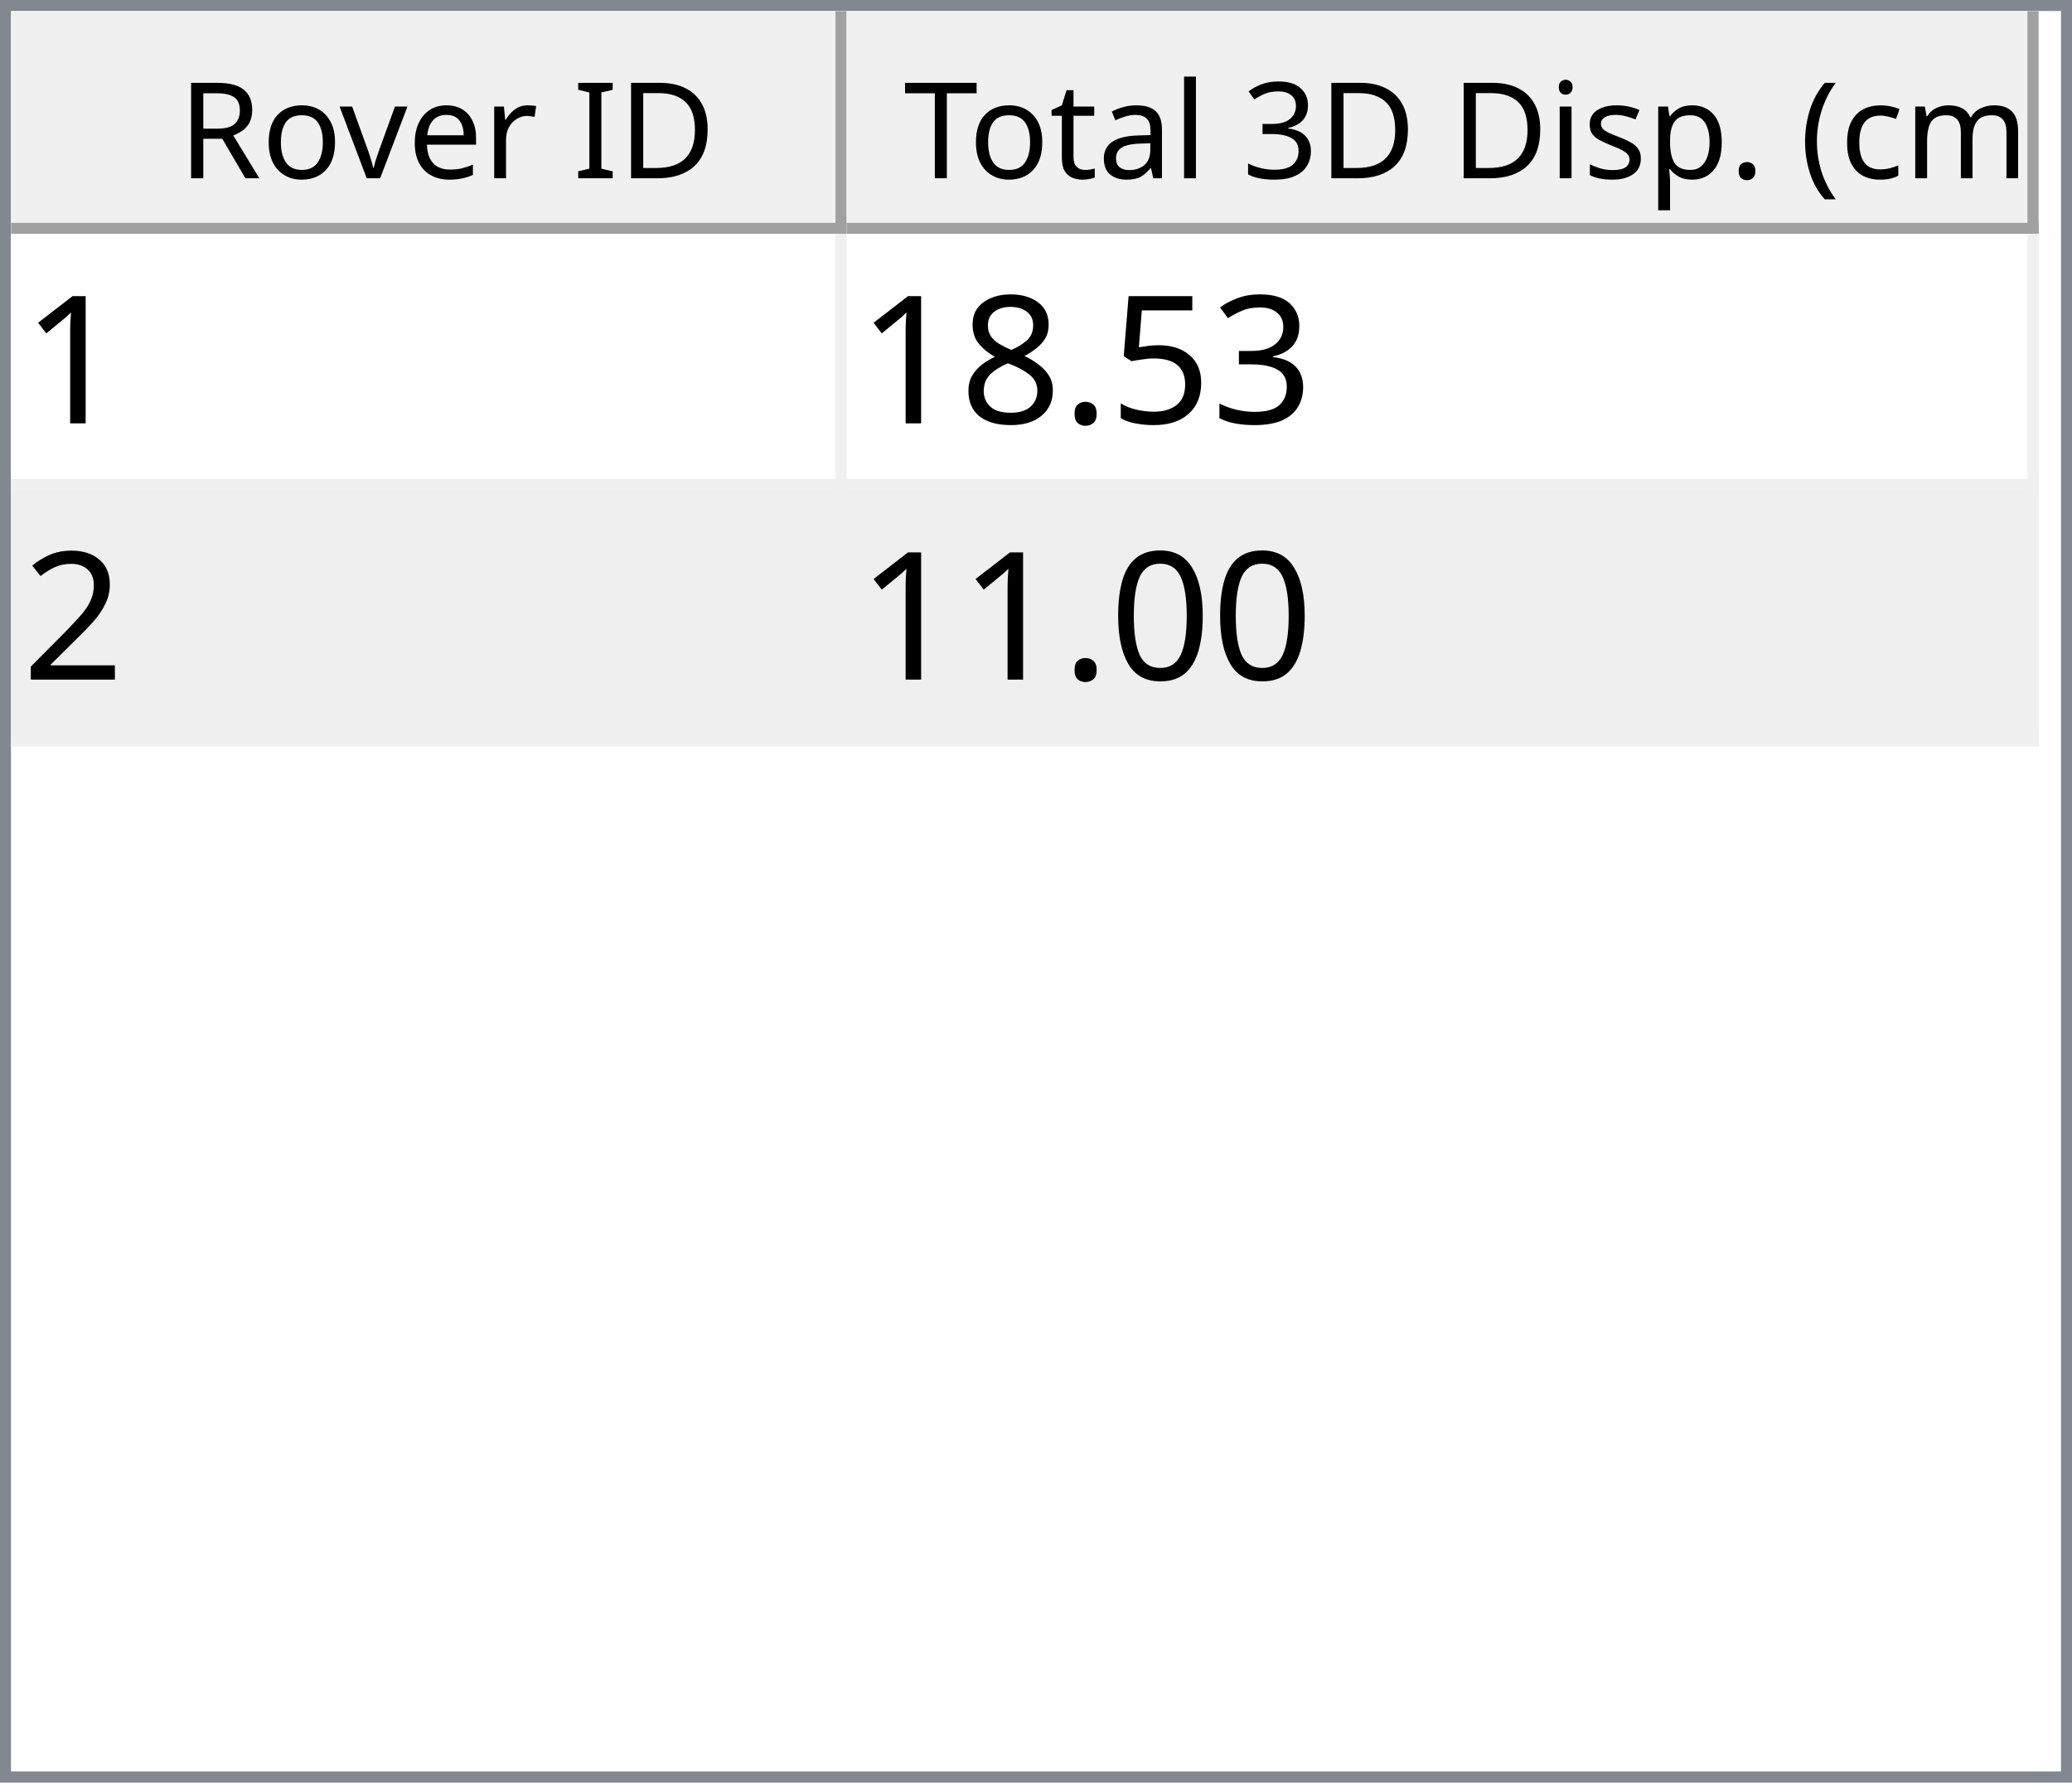
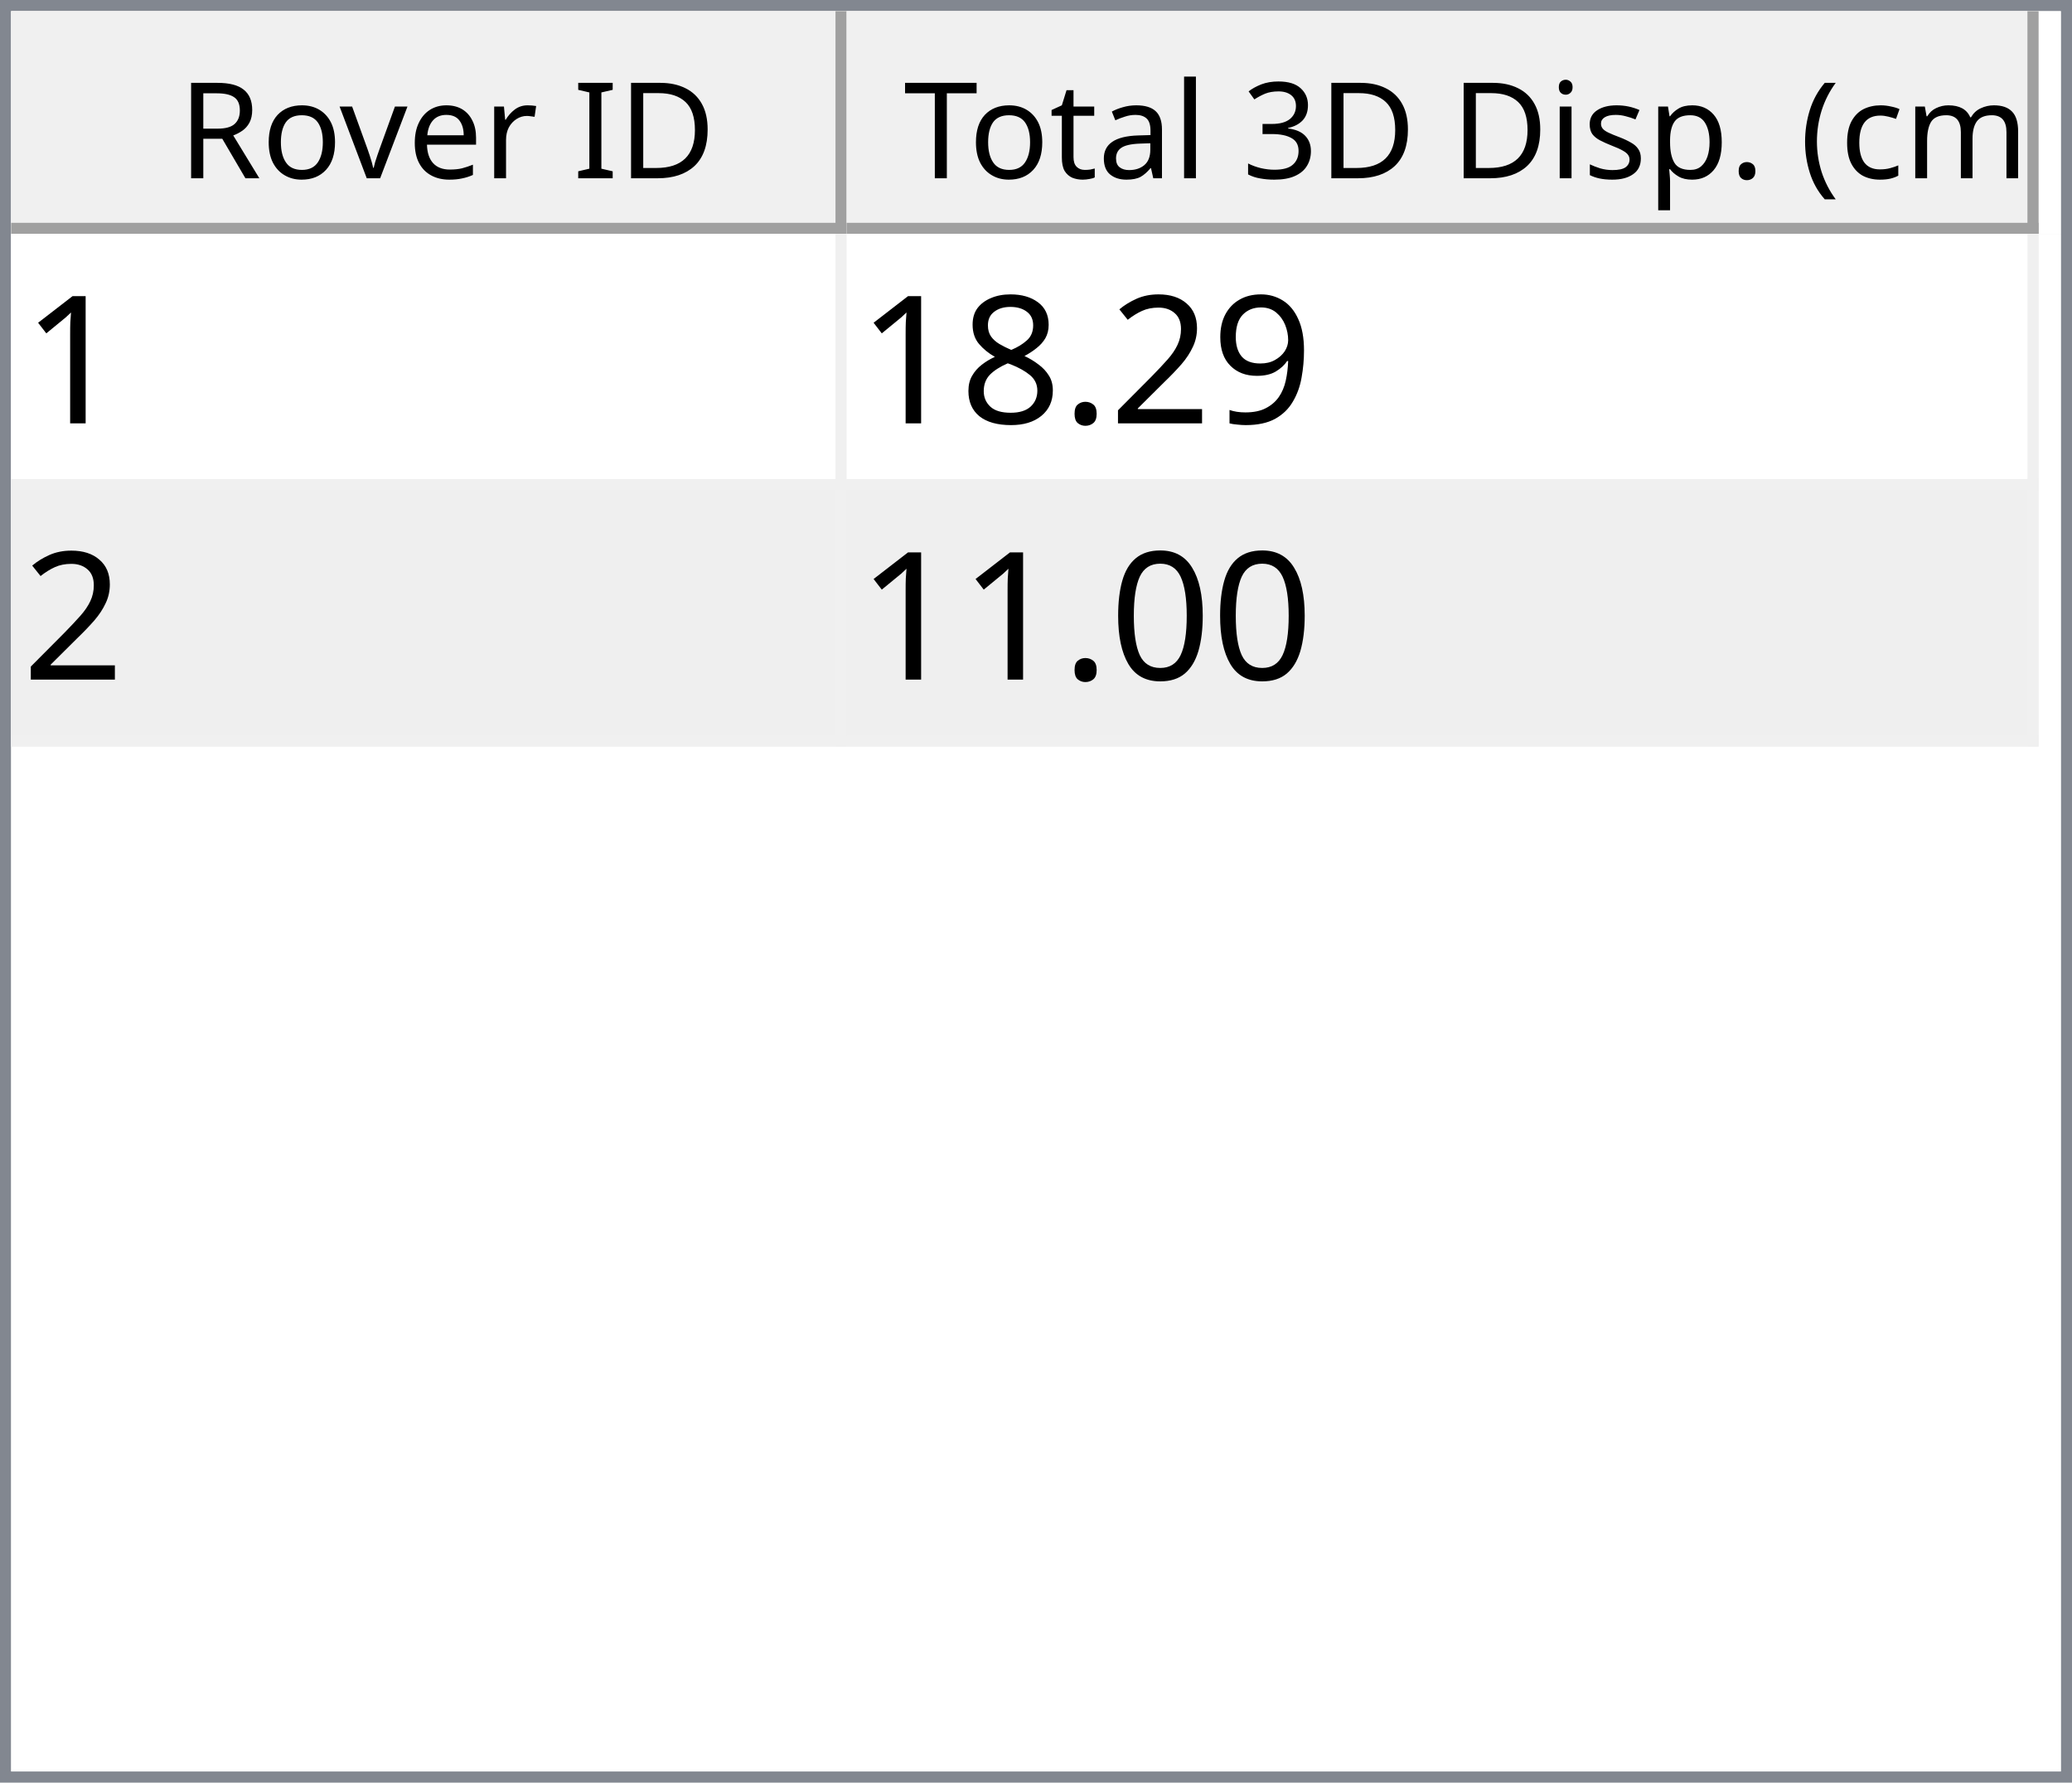
<svg xmlns="http://www.w3.org/2000/svg" style="fill-opacity:1; color-rendering:auto; color-interpolation:auto; text-rendering:auto; stroke:black; stroke-linecap:square; stroke-miterlimit:10; shape-rendering:auto; stroke-opacity:1; fill:black; stroke-dasharray:none; font-weight:normal; stroke-width:1; font-family:'Dialog'; font-style:normal; stroke-linejoin:miter; font-size:12px; stroke-dashoffset:0; image-rendering:auto;" width="186" height="160">
  <defs id="genericDefs" />
  <g>
    <defs id="defs1">
      <clipPath clipPathUnits="userSpaceOnUse" id="clipPath1">
        <path d="M0 0 L186 0 L186 160 L0 160 L0 0 Z" />
      </clipPath>
      <clipPath clipPathUnits="userSpaceOnUse" id="clipPath2">
        <path d="M0 0 L0 160 L186 160 L186 0 Z" />
      </clipPath>
      <clipPath clipPathUnits="userSpaceOnUse" id="clipPath3">
        <path d="M0 0 L0 20 L184 20 L184 0 Z" />
      </clipPath>
      <clipPath clipPathUnits="userSpaceOnUse" id="clipPath4">
        <path d="M0 0 L0 20 L75 20 L75 0 Z" />
      </clipPath>
      <clipPath clipPathUnits="userSpaceOnUse" id="clipPath5">
        <path d="M1 1 L1 19 L74 19 L74 1 Z" />
      </clipPath>
      <clipPath clipPathUnits="userSpaceOnUse" id="clipPath6">
        <path d="M0 0 L0 18 L73 18 L73 0 Z" />
      </clipPath>
      <clipPath clipPathUnits="userSpaceOnUse" id="clipPath7">
        <path d="M-0.5 -0.5 L-0.5 19.5 L74.5 19.5 L74.5 -0.5 Z" />
      </clipPath>
      <clipPath clipPathUnits="userSpaceOnUse" id="clipPath8">
        <path d="M0 0 L0 20 L107 20 L107 0 Z" />
      </clipPath>
      <clipPath clipPathUnits="userSpaceOnUse" id="clipPath9">
        <path d="M1 1 L1 19 L106 19 L106 1 Z" />
      </clipPath>
      <clipPath clipPathUnits="userSpaceOnUse" id="clipPath10">
        <path d="M0 0 L0 18 L105 18 L105 0 Z" />
      </clipPath>
      <clipPath clipPathUnits="userSpaceOnUse" id="clipPath11">
        <path d="M-0.5 -0.5 L-0.5 19.5 L106.5 19.5 L106.5 -0.5 Z" />
      </clipPath>
      <clipPath clipPathUnits="userSpaceOnUse" id="clipPath12">
        <path d="M0 0 L0 138 L184 138 L184 0 Z" />
      </clipPath>
      <clipPath clipPathUnits="userSpaceOnUse" id="clipPath13">
        <path d="M0 0 L0 46 L182 46 L182 0 Z" />
      </clipPath>
      <clipPath clipPathUnits="userSpaceOnUse" id="clipPath14">
        <path d="M-0.5 -0.5 L-0.5 45.5 L181.5 45.5 L181.5 -0.5 Z" />
      </clipPath>
      <clipPath clipPathUnits="userSpaceOnUse" id="clipPath15">
        <path d="M0 0 L0 22 L74 22 L74 0 Z" />
      </clipPath>
      <clipPath clipPathUnits="userSpaceOnUse" id="clipPath16">
        <path d="M0 0 L0 22 L106 22 L106 0 Z" />
      </clipPath>
      <font horiz-adv-x="64.551" id="font1">
        <font-face ascent="107.91" descent="25.098" units-per-em="100" style="font-style:normal; font-family:Segoe UI; font-weight:normal;" />
        <missing-glyph horiz-adv-x="64.551" d="M8.109 0 L8.109 68.266 L56.453 68.266 L56.453 0 L8.109 0 ZM15.328 7.234 L49.219 7.234 L49.219 61.031 L15.328 61.031 L15.328 7.234 Z" />
        <glyph unicode="D" horiz-adv-x="70.117" d="M9.188 0 L9.188 70.016 L28.516 70.016 Q65.531 70.016 65.531 35.891 Q65.531 19.672 55.25 9.836 Q44.969 0 27.734 0 L9.188 0 ZM17.391 62.594 L17.391 7.422 L27.828 7.422 Q41.609 7.422 49.273 14.797 Q56.938 22.172 56.938 35.688 Q56.938 62.594 28.328 62.594 L17.391 62.594 Z" />
        <glyph unicode="I" horiz-adv-x="26.611" d="M17.391 0 L9.188 0 L9.188 70.016 L17.391 70.016 L17.391 0 Z" />
        <glyph unicode=" " horiz-adv-x="27.393" d="" />
        <glyph unicode="r" horiz-adv-x="34.766" d="M34.188 41.891 Q32.078 43.5 28.125 43.5 Q23 43.5 19.555 38.672 Q16.109 33.844 16.109 25.484 L16.109 0 L8.109 0 L8.109 50 L16.109 50 L16.109 39.703 L16.312 39.703 Q18.016 44.969 21.531 47.922 Q25.047 50.875 29.391 50.875 Q32.516 50.875 34.188 50.203 L34.188 41.891 Z" />
        <glyph unicode="e" horiz-adv-x="52.295" d="M48.297 23 L12.984 23 Q13.188 14.656 17.484 10.109 Q21.781 5.562 29.297 5.562 Q37.75 5.562 44.828 11.141 L44.828 3.609 Q38.234 -1.172 27.391 -1.172 Q16.797 -1.172 10.742 5.641 Q4.688 12.453 4.688 24.812 Q4.688 36.469 11.305 43.82 Q17.922 51.172 27.734 51.172 Q37.547 51.172 42.922 44.828 Q48.297 38.484 48.297 27.203 L48.297 23 ZM40.094 29.781 Q40.047 36.719 36.75 40.578 Q33.453 44.438 27.594 44.438 Q21.922 44.438 17.969 40.383 Q14.016 36.328 13.094 29.781 L40.094 29.781 Z" />
        <glyph unicode="v" horiz-adv-x="47.9" d="M47.406 50 L27.484 0 L19.625 0 L0.688 50 L9.469 50 L22.172 13.672 Q23.578 9.672 23.922 6.688 L24.125 6.688 Q24.609 10.453 25.688 13.484 L38.969 50 L47.406 50 Z" />
        <glyph unicode="o" horiz-adv-x="58.594" d="M29 -1.172 Q17.922 -1.172 11.305 5.836 Q4.688 12.844 4.688 24.422 Q4.688 37.016 11.57 44.094 Q18.453 51.172 30.172 51.172 Q41.359 51.172 47.633 44.289 Q53.906 37.406 53.906 25.203 Q53.906 13.234 47.141 6.031 Q40.375 -1.172 29 -1.172 ZM29.594 44.438 Q21.875 44.438 17.383 39.188 Q12.891 33.938 12.891 24.703 Q12.891 15.828 17.43 10.695 Q21.969 5.562 29.594 5.562 Q37.359 5.562 41.531 10.594 Q45.703 15.625 45.703 24.906 Q45.703 34.281 41.531 39.359 Q37.359 44.438 29.594 44.438 Z" />
        <glyph unicode="R" horiz-adv-x="59.814" d="M59.375 0 L49.609 0 L37.891 19.625 Q36.281 22.359 34.766 24.289 Q33.25 26.219 31.664 27.438 Q30.078 28.656 28.25 29.219 Q26.422 29.781 24.125 29.781 L17.391 29.781 L17.391 0 L9.188 0 L9.188 70.016 L30.078 70.016 Q34.672 70.016 38.555 68.867 Q42.438 67.719 45.289 65.375 Q48.141 63.031 49.758 59.547 Q51.375 56.062 51.375 51.375 Q51.375 47.703 50.273 44.656 Q49.172 41.609 47.148 39.211 Q45.125 36.812 42.266 35.133 Q39.406 33.453 35.844 32.516 L35.844 32.328 Q37.594 31.547 38.891 30.547 Q40.188 29.547 41.359 28.18 Q42.531 26.812 43.68 25.078 Q44.828 23.344 46.234 21.047 L59.375 0 ZM17.391 62.594 L17.391 37.203 L28.516 37.203 Q31.594 37.203 34.203 38.133 Q36.812 39.062 38.719 40.797 Q40.625 42.531 41.703 45.047 Q42.781 47.562 42.781 50.688 Q42.781 56.297 39.141 59.445 Q35.5 62.594 28.609 62.594 L17.391 62.594 Z" />
        <glyph unicode=")" horiz-adv-x="30.176" d="M8.297 -15.922 L1.172 -15.922 Q16.406 2.344 16.406 26.812 Q16.406 51.469 1.078 70.016 L8.297 70.016 Q23.531 52.156 23.531 26.703 Q23.531 1.375 8.297 -15.922 Z" />
        <glyph unicode="m" horiz-adv-x="86.133" d="M79.109 0 L71.094 0 L71.094 28.719 Q71.094 37.016 68.531 40.727 Q65.969 44.438 59.906 44.438 Q54.781 44.438 51.195 39.75 Q47.609 35.062 47.609 28.516 L47.609 0 L39.594 0 L39.594 29.688 Q39.594 44.438 28.219 44.438 Q22.953 44.438 19.531 40.016 Q16.109 35.594 16.109 28.516 L16.109 0 L8.109 0 L8.109 50 L16.109 50 L16.109 42.094 L16.312 42.094 Q21.625 51.172 31.844 51.172 Q36.969 51.172 40.773 48.312 Q44.578 45.453 46 40.828 Q51.562 51.172 62.594 51.172 Q79.109 51.172 79.109 30.812 L79.109 0 Z" />
        <glyph unicode="c" horiz-adv-x="46.191" d="M42.188 2.297 Q36.422 -1.172 28.516 -1.172 Q17.828 -1.172 11.258 5.789 Q4.688 12.75 4.688 23.828 Q4.688 36.188 11.766 43.68 Q18.844 51.172 30.672 51.172 Q37.25 51.172 42.281 48.734 L42.281 40.531 Q36.719 44.438 30.375 44.438 Q22.703 44.438 17.797 38.945 Q12.891 33.453 12.891 24.516 Q12.891 15.719 17.508 10.641 Q22.125 5.562 29.891 5.562 Q36.422 5.562 42.188 9.906 L42.188 2.297 Z" />
        <glyph unicode="(" horiz-adv-x="30.176" d="M29.109 -15.922 L21.969 -15.922 Q6.844 1.375 6.844 26.703 Q6.844 52.156 21.969 70.016 L29.203 70.016 Q13.875 51.469 13.875 26.812 Q13.875 2.344 29.109 -15.922 Z" />
        <glyph unicode="." horiz-adv-x="21.68" d="M10.891 -1.078 Q8.641 -1.078 7.055 0.539 Q5.469 2.156 5.469 4.391 Q5.469 6.641 7.055 8.273 Q8.641 9.906 10.891 9.906 Q13.188 9.906 14.797 8.273 Q16.406 6.641 16.406 4.391 Q16.406 2.156 14.797 0.539 Q13.188 -1.078 10.891 -1.078 Z" />
        <glyph unicode="p" horiz-adv-x="58.789" d="M16.312 7.234 L16.109 7.234 L16.109 -23 L8.109 -23 L8.109 50 L16.109 50 L16.109 41.219 L16.312 41.219 Q22.219 51.172 33.594 51.172 Q43.266 51.172 48.688 44.461 Q54.109 37.75 54.109 26.469 Q54.109 13.922 48 6.375 Q41.891 -1.172 31.297 -1.172 Q21.578 -1.172 16.312 7.234 ZM16.109 27.391 L16.109 20.406 Q16.109 14.203 20.141 9.883 Q24.172 5.562 30.375 5.562 Q37.641 5.562 41.773 11.133 Q45.906 16.703 45.906 26.609 Q45.906 34.969 42.047 39.703 Q38.188 44.438 31.594 44.438 Q24.609 44.438 20.359 39.578 Q16.109 34.719 16.109 27.391 Z" />
        <glyph unicode="s" horiz-adv-x="42.432" d="M5.078 1.812 L5.078 10.406 Q11.625 5.562 19.484 5.562 Q30.031 5.562 30.031 12.594 Q30.031 14.594 29.125 15.992 Q28.219 17.391 26.68 18.461 Q25.141 19.531 23.07 20.383 Q21 21.234 18.609 22.172 Q15.281 23.484 12.766 24.828 Q10.25 26.172 8.57 27.859 Q6.891 29.547 6.031 31.695 Q5.172 33.844 5.172 36.719 Q5.172 40.234 6.789 42.945 Q8.406 45.656 11.086 47.484 Q13.766 49.312 17.211 50.242 Q20.656 51.172 24.312 51.172 Q30.812 51.172 35.938 48.922 L35.938 40.828 Q30.422 44.438 23.25 44.438 Q21 44.438 19.195 43.922 Q17.391 43.406 16.094 42.477 Q14.797 41.547 14.086 40.258 Q13.375 38.969 13.375 37.406 Q13.375 35.453 14.086 34.133 Q14.797 32.812 16.164 31.789 Q17.531 30.766 19.484 29.938 Q21.438 29.109 23.922 28.125 Q27.25 26.859 29.883 25.516 Q32.516 24.172 34.375 22.484 Q36.234 20.797 37.234 18.602 Q38.234 16.406 38.234 13.375 Q38.234 9.672 36.602 6.938 Q34.969 4.203 32.234 2.398 Q29.5 0.594 25.93 -0.289 Q22.359 -1.172 18.453 -1.172 Q10.75 -1.172 5.078 1.812 Z" />
        <glyph unicode="i" horiz-adv-x="24.219" d="M12.203 62.703 Q10.062 62.703 8.547 64.164 Q7.031 65.625 7.031 67.875 Q7.031 70.125 8.547 71.609 Q10.062 73.094 12.203 73.094 Q14.406 73.094 15.945 71.609 Q17.484 70.125 17.484 67.875 Q17.484 65.719 15.945 64.211 Q14.406 62.703 12.203 62.703 ZM16.109 0 L8.109 0 L8.109 50 L16.109 50 L16.109 0 Z" />
        <glyph unicode="3" horiz-adv-x="53.906" d="M46.531 19.828 Q46.531 15.094 44.75 11.211 Q42.969 7.328 39.719 4.57 Q36.469 1.812 31.93 0.297 Q27.391 -1.219 21.922 -1.219 Q11.922 -1.219 6 2.594 L6 11.188 Q13.094 5.609 22.219 5.609 Q25.875 5.609 28.828 6.539 Q31.781 7.469 33.906 9.227 Q36.031 10.984 37.18 13.477 Q38.328 15.969 38.328 19.094 Q38.328 32.812 18.797 32.812 L12.984 32.812 L12.984 39.594 L18.5 39.594 Q35.797 39.594 35.797 52.484 Q35.797 64.406 22.609 64.406 Q15.188 64.406 8.688 59.422 L8.688 67.188 Q15.375 71.188 24.609 71.188 Q29 71.188 32.57 69.969 Q36.141 68.75 38.68 66.555 Q41.219 64.359 42.609 61.281 Q44 58.203 44 54.5 Q44 40.672 30.031 36.719 L30.031 36.531 Q33.594 36.141 36.625 34.797 Q39.656 33.453 41.852 31.305 Q44.047 29.156 45.289 26.25 Q46.531 23.344 46.531 19.828 Z" />
        <glyph unicode="l" horiz-adv-x="24.219" d="M16.109 0 L8.109 0 L8.109 74.031 L16.109 74.031 L16.109 0 Z" />
        <glyph unicode="a" horiz-adv-x="50.879" d="M43.891 0 L35.891 0 L35.891 7.812 L35.688 7.812 Q30.469 -1.172 20.312 -1.172 Q12.844 -1.172 8.617 2.781 Q4.391 6.734 4.391 13.281 Q4.391 27.297 20.906 29.594 L35.891 31.688 Q35.891 44.438 25.594 44.438 Q16.547 44.438 9.281 38.281 L9.281 46.484 Q16.656 51.172 26.266 51.172 Q43.891 51.172 43.891 32.516 L43.891 0 ZM35.891 25.297 L23.828 23.641 Q18.266 22.859 15.43 20.875 Q12.594 18.891 12.594 13.875 Q12.594 10.203 15.211 7.883 Q17.828 5.562 22.172 5.562 Q28.125 5.562 32.008 9.742 Q35.891 13.922 35.891 20.312 L35.891 25.297 Z" />
        <glyph unicode="t" horiz-adv-x="33.887" d="M31.297 0.484 Q28.469 -1.078 23.828 -1.078 Q10.688 -1.078 10.688 13.578 L10.688 43.172 L2.094 43.172 L2.094 50 L10.688 50 L10.688 62.203 L18.703 64.797 L18.703 50 L31.297 50 L31.297 43.172 L18.703 43.172 L18.703 14.984 Q18.703 9.969 20.414 7.82 Q22.125 5.672 26.078 5.672 Q29.109 5.672 31.297 7.328 L31.297 0.484 Z" />
        <glyph unicode="T" horiz-adv-x="52.393" d="M50.594 62.594 L30.375 62.594 L30.375 0 L22.172 0 L22.172 62.594 L2 62.594 L2 70.016 L50.594 70.016 L50.594 62.594 Z" />
      </font>
      <font horiz-adv-x="75.0" id="font2">
        <font-face ascent="100.537" descent="21.973" units-per-em="100" style="font-style:normal; font-family:sans-serif; font-weight:normal;" />
        <missing-glyph horiz-adv-x="75.0" d="M12.5 0 L12.5 62.5 L62.5 62.5 L62.5 0 L12.5 0 ZM14.062 1.562 L60.938 1.562 L60.938 60.938 L14.062 60.938 L14.062 1.562 Z" />
        <glyph unicode="1" horiz-adv-x="55.615" d="M37.25 0 L28.469 0 L28.469 56 Q25.297 52.984 20.141 49.953 Q14.984 46.922 10.891 45.406 L10.891 53.906 Q18.266 57.375 23.781 62.305 Q29.297 67.234 31.594 71.875 L37.25 71.875 L37.25 0 Z" />
-         <glyph unicode="3" horiz-adv-x="55.615" d="M4.203 18.891 L12.984 20.062 Q14.5 12.594 18.141 9.297 Q21.781 6 27 6 Q33.203 6 37.477 10.297 Q41.75 14.594 41.75 20.953 Q41.75 27 37.797 30.93 Q33.844 34.859 27.734 34.859 Q25.25 34.859 21.531 33.891 L22.516 41.609 Q23.391 41.5 23.922 41.5 Q29.547 41.5 34.039 44.43 Q38.531 47.359 38.531 53.469 Q38.531 58.297 35.258 61.477 Q31.984 64.656 26.812 64.656 Q21.688 64.656 18.266 61.43 Q14.844 58.203 13.875 51.766 L5.078 53.328 Q6.688 62.156 12.398 67.016 Q18.109 71.875 26.609 71.875 Q32.469 71.875 37.398 69.359 Q42.328 66.844 44.945 62.5 Q47.562 58.156 47.562 53.266 Q47.562 48.641 45.07 44.828 Q42.578 41.016 37.703 38.766 Q44.047 37.312 47.562 32.695 Q51.078 28.078 51.078 21.141 Q51.078 11.766 44.242 5.25 Q37.406 -1.266 26.953 -1.266 Q17.531 -1.266 11.305 4.352 Q5.078 9.969 4.203 18.891 Z" />
-         <glyph unicode="5" horiz-adv-x="55.615" d="M4.156 18.75 L13.375 19.531 Q14.406 12.797 18.141 9.398 Q21.875 6 27.156 6 Q33.5 6 37.891 10.789 Q42.281 15.578 42.281 23.484 Q42.281 31 38.062 35.352 Q33.844 39.703 27 39.703 Q22.75 39.703 19.336 37.773 Q15.922 35.844 13.969 32.766 L5.719 33.844 L12.641 70.609 L48.25 70.609 L48.25 62.203 L19.672 62.203 L15.828 42.969 Q22.266 47.469 29.344 47.469 Q38.719 47.469 45.164 40.969 Q51.609 34.469 51.609 24.266 Q51.609 14.547 45.953 7.469 Q39.062 -1.219 27.156 -1.219 Q17.391 -1.219 11.211 4.25 Q5.031 9.719 4.156 18.75 Z" />
+         <glyph unicode="9" horiz-adv-x="55.615" d="M5.469 16.547 L13.922 17.328 Q14.984 11.375 18.016 8.688 Q21.047 6 25.781 6 Q29.828 6 32.883 7.859 Q35.938 9.719 37.891 12.82 Q39.844 15.922 41.164 21.195 Q42.484 26.469 42.484 31.938 Q42.484 32.516 42.438 33.688 Q39.797 29.5 35.234 26.883 Q30.672 24.266 25.344 24.266 Q16.453 24.266 10.305 30.711 Q4.156 37.156 4.156 47.703 Q4.156 58.594 10.578 65.234 Q17 71.875 26.656 71.875 Q33.641 71.875 39.43 68.117 Q45.219 64.359 48.219 57.398 Q51.219 50.438 51.219 37.25 Q51.219 23.531 48.242 15.406 Q45.266 7.281 39.383 3.031 Q33.5 -1.219 25.594 -1.219 Q17.188 -1.219 11.867 3.445 Q6.547 8.109 5.469 16.547 ZM41.453 48.141 Q41.453 55.719 37.43 60.156 Q33.406 64.594 27.734 64.594 Q21.875 64.594 17.531 59.812 Q13.188 55.031 13.188 47.406 Q13.188 40.578 17.312 36.305 Q21.438 32.031 27.484 32.031 Q33.594 32.031 37.523 36.305 Q41.453 40.578 41.453 48.141 Z" />
+         <glyph unicode="2" horiz-adv-x="55.615" d="M50.344 8.453 L50.344 0 L3.031 0 Q2.938 3.172 4.047 6.109 Q5.859 10.938 9.836 15.625 Q13.812 20.312 21.344 26.469 Q33.016 36.031 37.117 41.625 Q41.219 47.219 41.219 52.203 Q41.219 57.422 37.477 61.008 Q33.734 64.594 27.734 64.594 Q21.391 64.594 17.578 60.789 Q13.766 56.984 13.719 50.25 L4.688 51.172 Q5.609 61.281 11.664 66.578 Q17.719 71.875 27.938 71.875 Q38.234 71.875 44.242 66.164 Q50.25 60.453 50.25 52 Q50.25 47.703 48.492 43.555 Q46.734 39.406 42.656 34.812 Q38.578 30.219 29.109 22.219 Q21.188 15.578 18.945 13.211 Q16.703 10.844 15.234 8.453 L50.344 8.453 Z" />
        <glyph unicode="." horiz-adv-x="27.783" d="M9.078 0 L9.078 10.016 L19.094 10.016 L19.094 0 L9.078 0 Z" />
        <glyph unicode="8" horiz-adv-x="55.615" d="M17.672 38.812 Q12.203 40.828 9.57 44.539 Q6.938 48.25 6.938 53.422 Q6.938 61.234 12.555 66.555 Q18.172 71.875 27.484 71.875 Q36.859 71.875 42.578 66.43 Q48.297 60.984 48.297 53.172 Q48.297 48.188 45.68 44.508 Q43.062 40.828 37.75 38.812 Q44.344 36.672 47.781 31.883 Q51.219 27.094 51.219 20.453 Q51.219 11.281 44.727 5.031 Q38.234 -1.219 27.641 -1.219 Q17.047 -1.219 10.547 5.055 Q4.047 11.328 4.047 20.703 Q4.047 27.688 7.594 32.398 Q11.141 37.109 17.672 38.812 ZM15.922 53.719 Q15.922 48.641 19.195 45.414 Q22.469 42.188 27.688 42.188 Q32.766 42.188 36.016 45.383 Q39.266 48.578 39.266 53.219 Q39.266 58.062 35.914 61.359 Q32.562 64.656 27.594 64.656 Q22.562 64.656 19.242 61.43 Q15.922 58.203 15.922 53.719 ZM13.094 20.656 Q13.094 16.891 14.875 13.375 Q16.656 9.859 20.172 7.93 Q23.688 6 27.734 6 Q34.031 6 38.133 10.055 Q42.234 14.109 42.234 20.359 Q42.234 26.703 38.016 30.859 Q33.797 35.016 27.438 35.016 Q21.234 35.016 17.164 30.914 Q13.094 26.812 13.094 20.656 Z" />
-         <glyph unicode="2" horiz-adv-x="55.615" d="M50.344 8.453 L50.344 0 L3.031 0 Q2.938 3.172 4.047 6.109 Q5.859 10.938 9.836 15.625 Q13.812 20.312 21.344 26.469 Q33.016 36.031 37.117 41.625 Q41.219 47.219 41.219 52.203 Q41.219 57.422 37.477 61.008 Q33.734 64.594 27.734 64.594 Q21.391 64.594 17.578 60.789 Q13.766 56.984 13.719 50.25 L4.688 51.172 Q5.609 61.281 11.664 66.578 Q17.719 71.875 27.938 71.875 Q38.234 71.875 44.242 66.164 Q50.25 60.453 50.25 52 Q50.25 47.703 48.492 43.555 Q46.734 39.406 42.656 34.812 Q38.578 30.219 29.109 22.219 Q21.188 15.578 18.945 13.211 Q16.703 10.844 15.234 8.453 L50.344 8.453 Z" />
        <glyph unicode="0" horiz-adv-x="55.615" d="M4.156 35.297 Q4.156 48 6.766 55.742 Q9.375 63.484 14.523 67.68 Q19.672 71.875 27.484 71.875 Q33.25 71.875 37.594 69.555 Q41.938 67.234 44.773 62.867 Q47.609 58.5 49.219 52.227 Q50.828 45.953 50.828 35.297 Q50.828 22.703 48.242 14.969 Q45.656 7.234 40.508 3.008 Q35.359 -1.219 27.484 -1.219 Q17.141 -1.219 11.234 6.203 Q4.156 15.141 4.156 35.297 ZM13.188 35.297 Q13.188 17.672 17.312 11.836 Q21.438 6 27.484 6 Q33.547 6 37.672 11.859 Q41.797 17.719 41.797 35.297 Q41.797 52.984 37.672 58.789 Q33.547 64.594 27.391 64.594 Q21.344 64.594 17.719 59.469 Q13.188 52.938 13.188 35.297 Z" />
      </font>
    </defs>
    <g style="fill:white; stroke:white;">
      <rect x="0" y="0" width="186" style="clip-path:url(#clipPath1); stroke:none;" height="160" />
    </g>
    <g style="fill:white; text-rendering:optimizeSpeed; color-rendering:optimizeSpeed; image-rendering:optimizeSpeed; shape-rendering:crispEdges; stroke:white; color-interpolation:sRGB;">
      <rect x="0" width="186" height="160" y="0" style="stroke:none;" />
      <path style="stroke:none;" d="M0 160 L186 160 L186 0 L0 0 Z" />
    </g>
    <g style="fill:rgb(240,240,240); font-family:'Segoe UI'; stroke:rgb(240,240,240);">
      <rect x="0" y="0" width="186" style="clip-path:url(#clipPath2); stroke:none;" height="160" />
    </g>
    <g style="fill:rgb(130,135,144); font-family:'Segoe UI'; stroke:rgb(130,135,144);">
      <path d="M0 0 L186 0 L186 160 L0 160 L0 0 ZM1 1 L185 1 L185 159 L1 159 L1 1 Z" style="fill-rule:evenodd; clip-path:url(#clipPath2); stroke:none;" />
    </g>
    <g style="fill:white; font-family:'Segoe UI'; stroke:white;" transform="translate(1,1)">
      <rect x="0" y="0" width="184" style="clip-path:url(#clipPath3); stroke:none;" height="20" />
    </g>
    <g style="fill:rgb(240,240,240); font-family:'Segoe UI'; stroke:rgb(240,240,240);" transform="translate(1,1)">
      <rect x="0" y="0" width="75" style="clip-path:url(#clipPath4); stroke:none;" height="20" />
    </g>
    <g style="font-family:'Segoe UI';" transform="translate(2,2)">
      <text x="14" xml:space="preserve" y="14" style="clip-path:url(#clipPath6); stroke:none;">Rover ID</text>
    </g>
    <g style="fill:rgb(160,160,160); font-family:'Segoe UI'; stroke:rgb(160,160,160); stroke-linejoin:bevel;" transform="translate(1.5,1.5)">
      <line x1="74" x2="74" y1="0" style="fill:none; clip-path:url(#clipPath7);" y2="19" />
    </g>
    <g style="fill:rgb(160,160,160); font-family:'Segoe UI'; stroke:rgb(160,160,160); stroke-linejoin:bevel;" transform="matrix(1,0,0,1,1,1) translate(0.5,0.5)">
      <line x1="0" x2="74" y1="19" style="fill:none; clip-path:url(#clipPath7);" y2="19" />
    </g>
    <g style="fill:rgb(240,240,240); font-family:'Segoe UI'; stroke:rgb(240,240,240);" transform="translate(76,1)">
      <rect x="0" y="0" width="107" style="clip-path:url(#clipPath8); stroke:none;" height="20" />
    </g>
    <g style="font-family:'Segoe UI';" transform="translate(77,2)">
      <text x="1" xml:space="preserve" y="14" style="clip-path:url(#clipPath10); stroke:none;"> Total 3D Disp. (cm)</text>
    </g>
    <g style="fill:rgb(160,160,160); font-family:'Segoe UI'; stroke:rgb(160,160,160); stroke-linejoin:bevel;" transform="translate(76.5,1.5)">
      <line x1="106" x2="106" y1="0" style="fill:none; clip-path:url(#clipPath11);" y2="19" />
    </g>
    <g style="fill:rgb(160,160,160); font-family:'Segoe UI'; stroke:rgb(160,160,160); stroke-linejoin:bevel;" transform="matrix(1,0,0,1,76,1) translate(0.5,0.5)">
      <line x1="0" x2="106" y1="19" style="fill:none; clip-path:url(#clipPath11);" y2="19" />
    </g>
    <g style="fill:white; font-family:'Segoe UI'; stroke:white;" transform="translate(1,21)">
      <rect x="0" y="0" width="184" style="clip-path:url(#clipPath12); stroke:none;" height="138" />
    </g>
    <g style="fill:rgb(240,240,240); font-size:16px; font-family:sans-serif; stroke:rgb(240,240,240);" transform="translate(1,21)">
      <rect x="0" y="0" width="182" style="clip-path:url(#clipPath13); stroke:none;" height="46" />
      <line transform="translate(0.5,0.5)" x1="0" x2="181" y1="22" style="clip-path:url(#clipPath14); fill:none; stroke-linejoin:bevel;" y2="22" />
    </g>
    <g transform="matrix(1,0,0,1,1,21) translate(0.5,0.5)" style="fill:rgb(240,240,240); font-size:16px; font-family:sans-serif; stroke:rgb(240,240,240); stroke-linejoin:bevel;">
      <line x1="0" x2="181" y1="45" style="fill:none; clip-path:url(#clipPath14);" y2="45" />
    </g>
    <g transform="matrix(1,0,0,1,1,21) translate(0.5,0.5)" style="fill:rgb(240,240,240); font-size:16px; font-family:sans-serif; stroke:rgb(240,240,240); stroke-linejoin:bevel;">
      <line x1="74" x2="74" y1="0" style="fill:none; clip-path:url(#clipPath14);" y2="45" />
    </g>
    <g transform="matrix(1,0,0,1,1,21) translate(0.5,0.5)" style="fill:rgb(240,240,240); font-size:16px; font-family:sans-serif; stroke:rgb(240,240,240); stroke-linejoin:bevel;">
      <line x1="181" x2="181" y1="0" style="fill:none; clip-path:url(#clipPath14);" y2="45" />
    </g>
    <g style="fill:white; font-size:16px; font-family:sans-serif; stroke:white;" transform="matrix(1,0,0,1,1,21)">
      <rect x="0" y="0" width="74" style="clip-path:url(#clipPath15); stroke:none;" height="22" />
      <text x="1" y="17" style="fill:black; clip-path:url(#clipPath15); stroke:none;" xml:space="preserve">1</text>
    </g>
    <g style="fill:white; font-size:16px; font-family:sans-serif; stroke:white;" transform="matrix(1,0,0,1,1,21) translate(75,0)">
      <rect x="0" y="0" width="106" style="clip-path:url(#clipPath16); stroke:none;" height="22" />
-       <text x="1" y="17" style="fill:black; clip-path:url(#clipPath16); stroke:none;" xml:space="preserve">18.53</text>
+       <text x="1" y="17" style="fill:black; clip-path:url(#clipPath16); stroke:none;" xml:space="preserve">18.29</text>
    </g>
    <g style="fill:rgb(239,239,239); font-size:16px; font-family:sans-serif; stroke:rgb(239,239,239);" transform="matrix(1,0,0,1,1,21) translate(0,23)">
      <rect x="0" y="0" width="74" style="clip-path:url(#clipPath15); stroke:none;" height="22" />
      <text x="1" y="17" style="fill:black; clip-path:url(#clipPath15); stroke:none;" xml:space="preserve">2</text>
    </g>
    <g style="fill:rgb(239,239,239); font-size:16px; font-family:sans-serif; stroke:rgb(239,239,239);" transform="matrix(1,0,0,1,1,21) translate(75,23)">
      <rect x="0" y="0" width="106" style="clip-path:url(#clipPath16); stroke:none;" height="22" />
      <text x="1" y="17" style="fill:black; clip-path:url(#clipPath16); stroke:none;" xml:space="preserve">11.00</text>
    </g>
  </g>
</svg>
